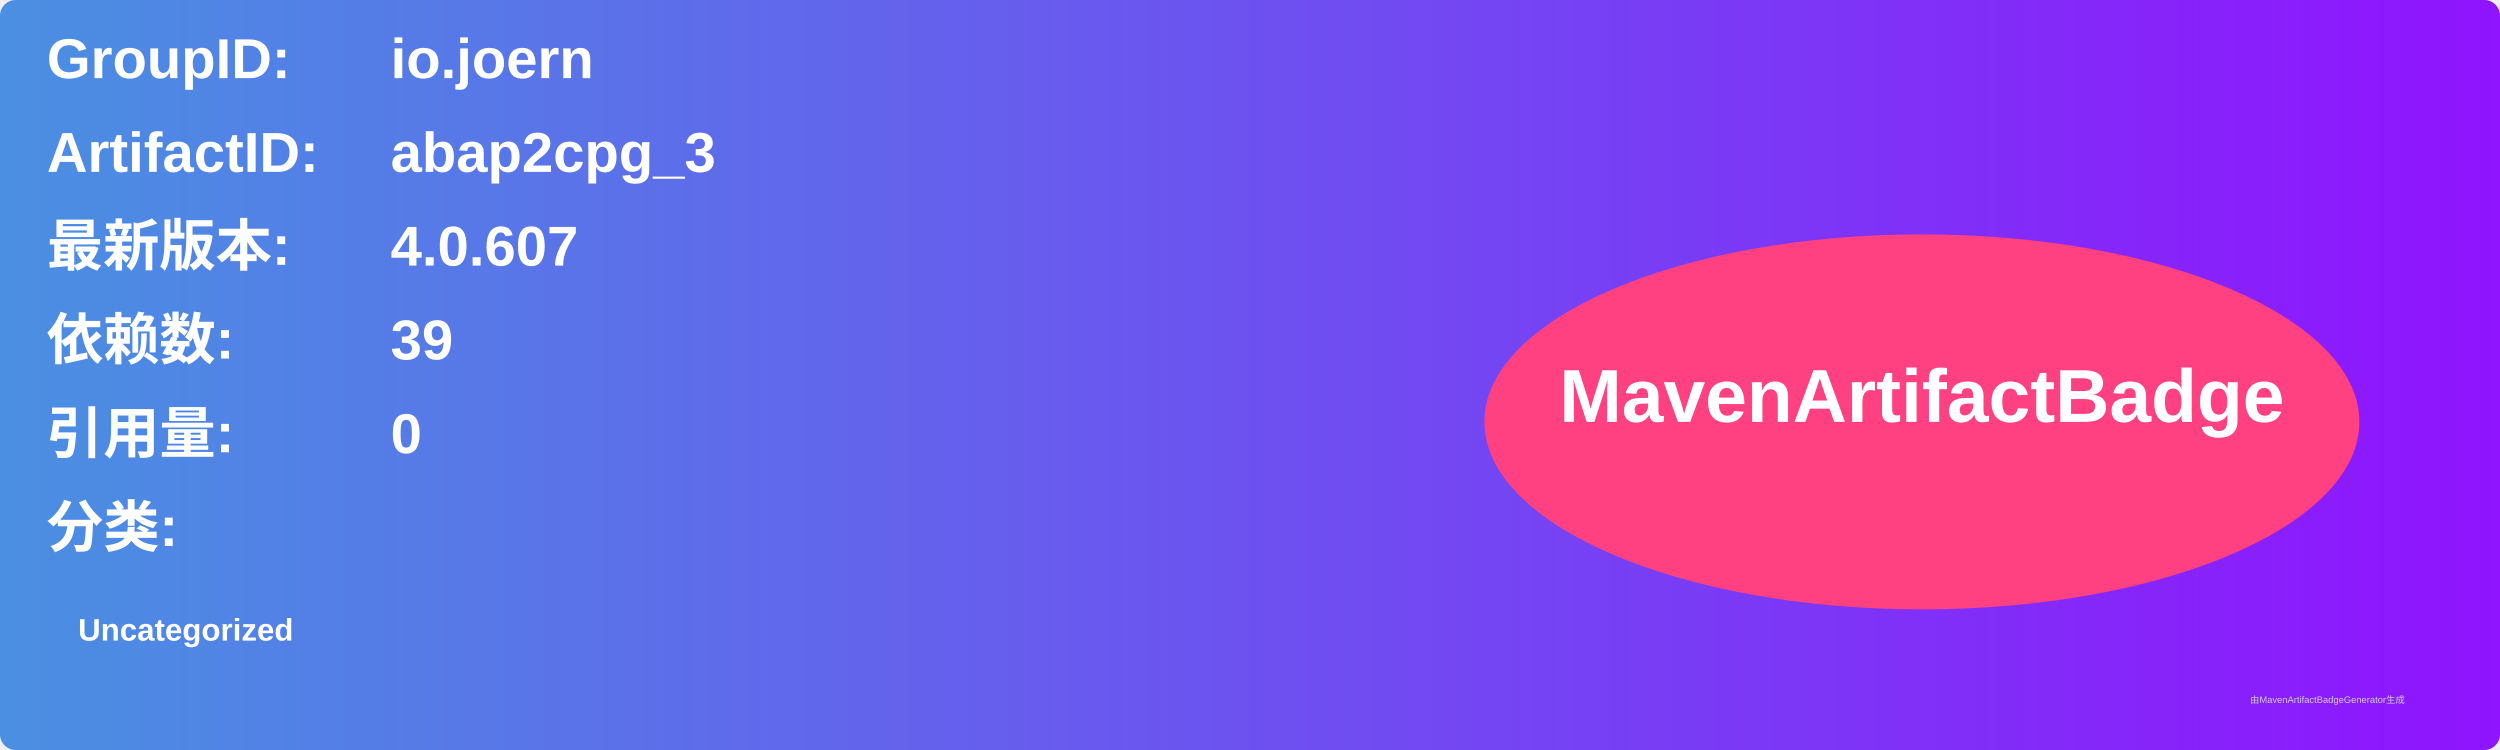
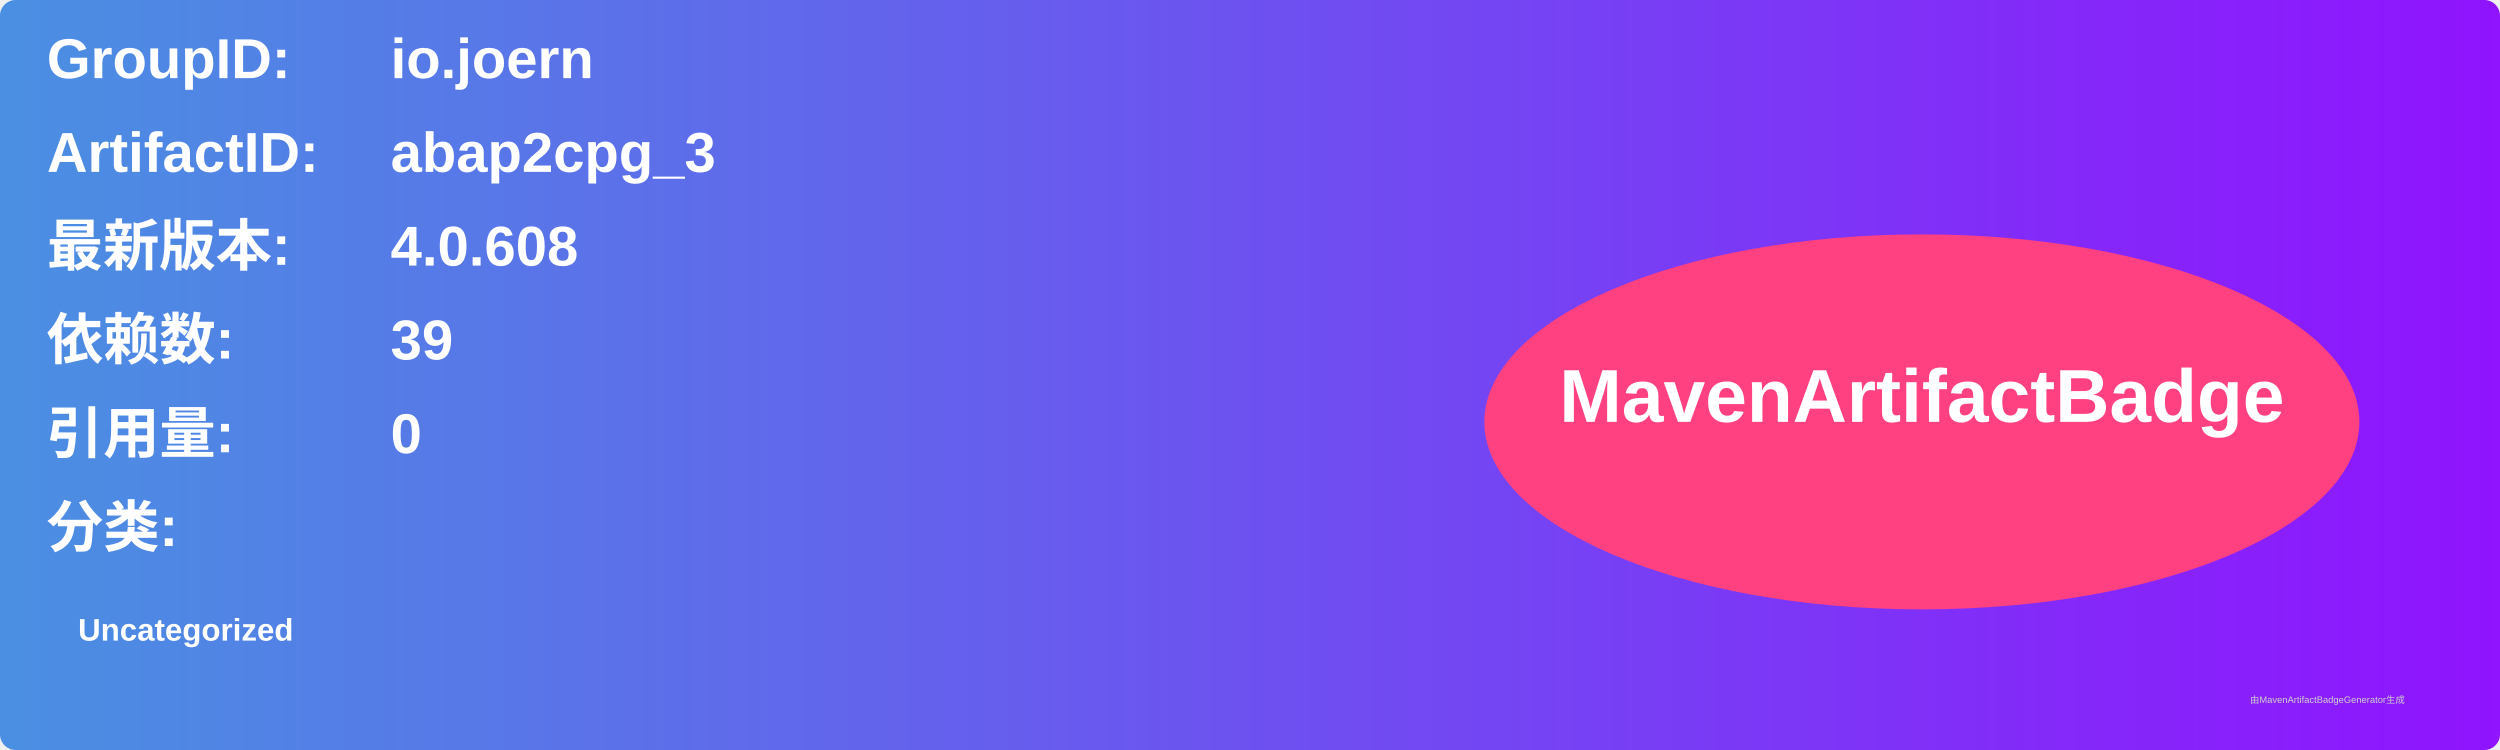
<svg xmlns="http://www.w3.org/2000/svg" width="800" height="240" viewBox="0 0 800 240">
  <linearGradient id="grad" x1="0%" y1="0%" x2="100%" y2="0%">
    <stop offset="0%" stop-color="#4a90e2" />
    <stop offset="100%" stop-color="#9013fe" />
  </linearGradient>
  <rect width="100%" height="100%" rx="5" ry="5" fill="url(#grad)" />
  <g transform="translate(15, 15)">
    <text x="0" y="10" font-family="Arial" font-size="18" fill="white" font-weight="bold" width="260">GroupID:</text>
    <text x="110" y="10" font-family="Arial" font-size="18" fill="white" font-weight="bold" width="460">io.joern</text>
    <text x="0" y="40" font-family="Arial" font-size="18" fill="white" font-weight="bold" width="260">ArtifactID:</text>
    <text x="110" y="40" font-family="Arial" font-size="18" fill="white" font-weight="bold" width="460">abap2cpg_3</text>
    <text x="0" y="70" font-family="Arial" font-size="18" fill="white" font-weight="bold">最新版本:</text>
    <text x="110" y="70" font-family="Arial" font-size="18" fill="white" font-weight="bold">
-       <tspan font-weight="bold">4.0.607</tspan>
+       <tspan font-weight="bold">4.0.608</tspan>
    </text>
    <text x="0" y="100" font-family="Arial" font-size="18" fill="white" font-weight="bold">依赖数: </text>
    <text x="110" y="100" font-family="Arial" font-size="18" fill="white">
      <tspan font-weight="bold">39</tspan>
    </text>
    <text x="0" y="130" font-family="Arial" font-size="18" fill="white" font-weight="bold">引用量: </text>
    <text x="110" y="130" font-family="Arial" font-size="18" fill="white">
      <tspan font-weight="bold">0</tspan>
    </text>
    <text x="0" y="160" font-family="Arial" font-size="18" fill="white" font-weight="bold">分类:</text>
    <text x="10" y="190" font-family="Arial" font-size="10" fill="white">
      <tspan font-weight="bold">Uncategorized</tspan>
    </text>
    <ellipse cx="600" cy="120" rx="140" ry="60" fill="#ff4081" />
    <text x="600" y="120" text-anchor="middle" font-family="Arial" font-size="24" fill="white" font-weight="bold">MavenArtifactBadge</text>
  </g>
  <text x="720" y="225" font-family="Arial" font-size="3" fill="#d0d0d0">由MavenArtifactBadgeGenerator生成</text>
</svg>
